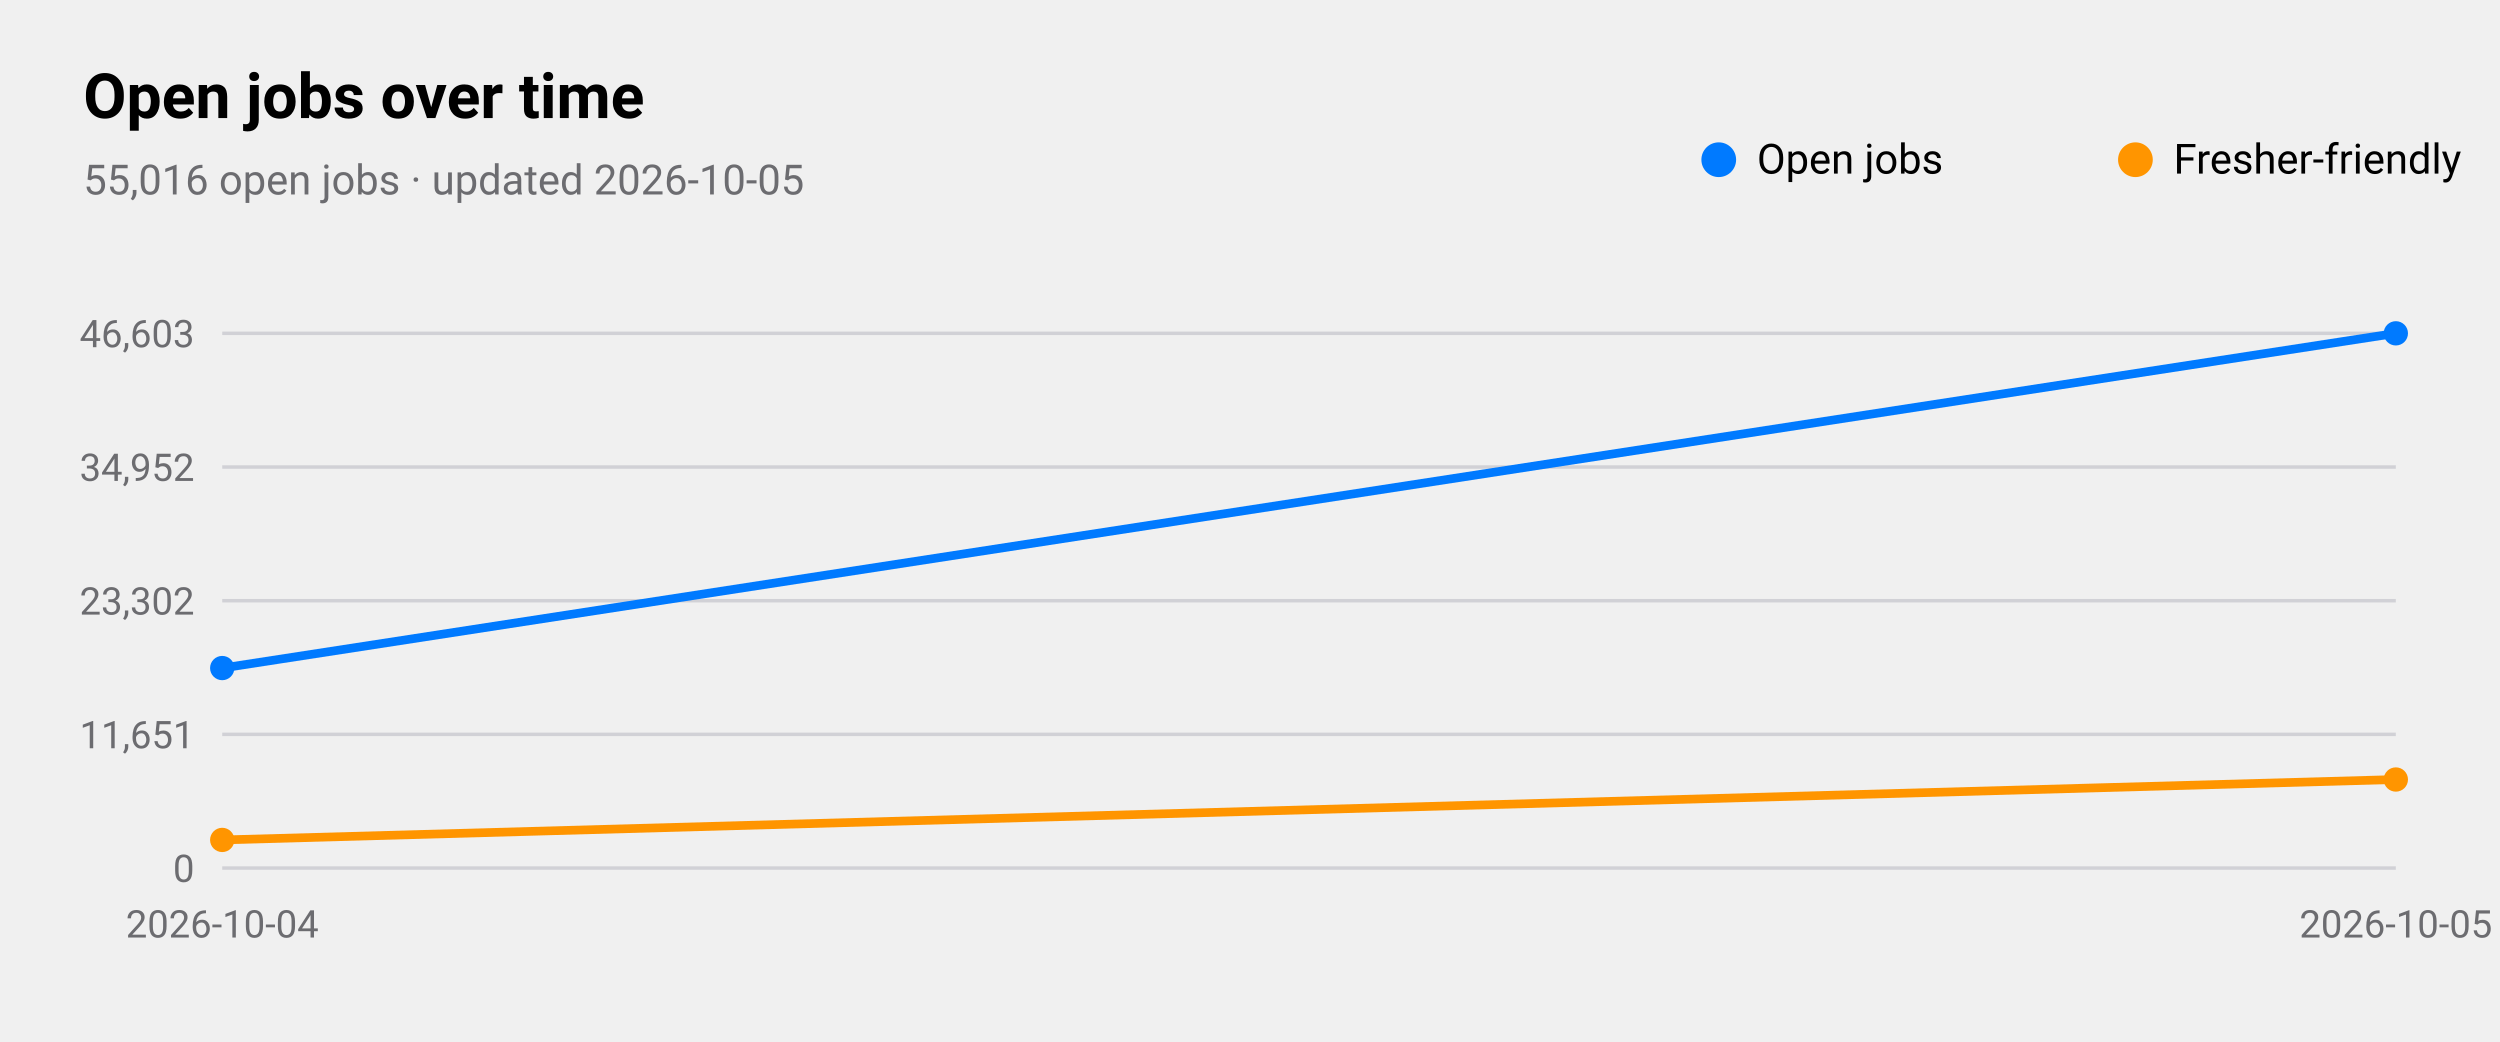
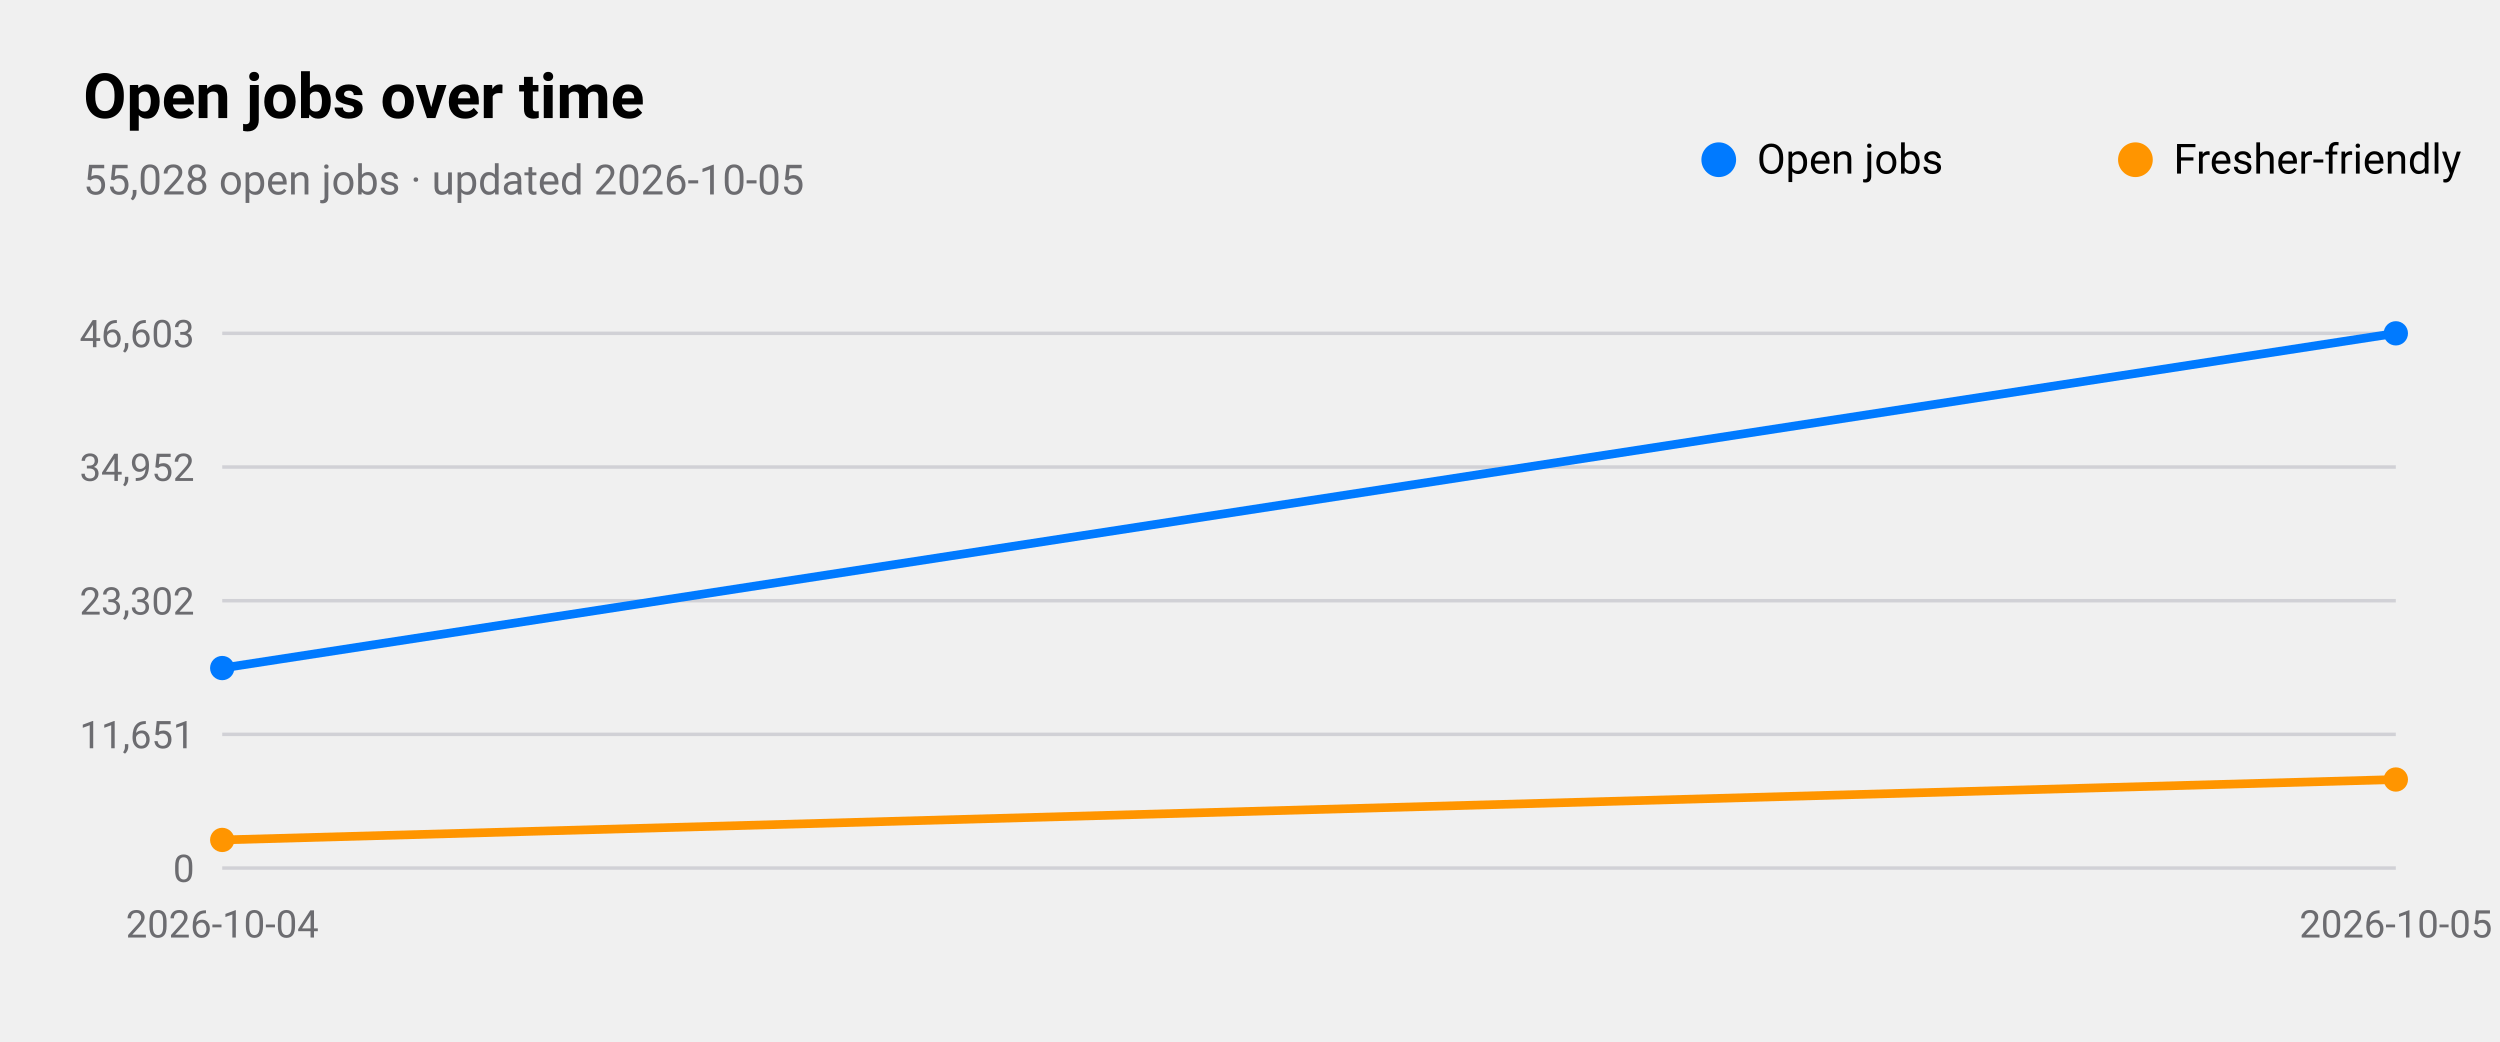
<svg xmlns="http://www.w3.org/2000/svg" viewBox="0 0 720 300" width="720" height="300" role="img" aria-label="Open jobs over time">
  <style>
text{font-family:-apple-system,BlinkMacSystemFont,"SF Pro Text","Helvetica Neue","Segoe UI",Roboto,sans-serif;fill:#000}
.sub,.val,.axis{fill:#6c6c70}.bar{fill:#007aff}.track{fill:#e5e5ea}.grid{stroke:#d1d1d6}
.l1{fill:none;stroke:#007aff;stroke-width:2.5}.d1{fill:#007aff}.l2{fill:none;stroke:#ff9500;stroke-width:2.5}.d2{fill:#ff9500}
.l3{fill:none;stroke:#34c759;stroke-width:2.5}.d3{fill:#34c759}.l4{fill:none;stroke:#af52de;stroke-width:2.5}.d4{fill:#af52de}
.l5{fill:none;stroke:#ff3b30;stroke-width:2.5}.d5{fill:#ff3b30}.l6{fill:none;stroke:#00b8d4;stroke-width:2.5}.d6{fill:#00b8d4}
@media(prefers-color-scheme:dark){text{fill:#fff}.sub,.val,.axis{fill:#98989d}.bar{fill:#0a84ff}.track{fill:#2c2c2e}.grid{stroke:#38383a}
.l1{stroke:#0a84ff}.d1{fill:#0a84ff}.l2{stroke:#ff9f0a}.d2{fill:#ff9f0a}
.l3{stroke:#30d158}.d3{fill:#30d158}.l4{stroke:#bf5af2}.d4{fill:#bf5af2}.l5{stroke:#ff453a}.d5{fill:#ff453a}.l6{stroke:#40cbe0}.d6{fill:#40cbe0}}
</style>
  <text x="24" y="34" font-size="18" font-weight="600">Open jobs over time</text>
-   <text class="sub" x="24" y="56" font-size="12">55,016 open jobs · updated 2026-10-05</text>
+   <text class="sub" x="24" y="56" font-size="12">55,028 open jobs · updated 2026-10-05</text>
  <line class="grid" x1="64" x2="690" y1="250.0" y2="250.0" />
  <text class="axis" x="56" y="254.0" font-size="11" text-anchor="end">0</text>
  <line class="grid" x1="64" x2="690" y1="211.5" y2="211.5" />
  <text class="axis" x="56" y="215.5" font-size="11" text-anchor="end">11,651</text>
  <line class="grid" x1="64" x2="690" y1="173.0" y2="173.0" />
  <text class="axis" x="56" y="177.0" font-size="11" text-anchor="end">23,302</text>
  <line class="grid" x1="64" x2="690" y1="134.5" y2="134.5" />
  <text class="axis" x="56" y="138.5" font-size="11" text-anchor="end">34,952</text>
  <line class="grid" x1="64" x2="690" y1="96.0" y2="96.0" />
  <text class="axis" x="56" y="100.0" font-size="11" text-anchor="end">46,603</text>
  <text class="axis" x="64.0" y="270" font-size="11" text-anchor="middle">2026-10-04</text>
  <text class="axis" x="690.0" y="270" font-size="11" text-anchor="middle">2026-10-05</text>
  <polyline class="l1" points="64.0,192.4 690.0,96.0" />
  <circle class="d1" cx="64.0" cy="192.4" r="3.5" />
  <circle class="d1" cx="690.0" cy="96.0" r="3.5" />
  <circle class="d1" cx="495" cy="46" r="5" />
  <text x="506" y="50" font-size="12">Open jobs</text>
  <polyline class="l2" points="64.0,241.9 690.0,224.5" />
  <circle class="d2" cx="64.0" cy="241.9" r="3.5" />
  <circle class="d2" cx="690.0" cy="224.5" r="3.5" />
  <circle class="d2" cx="615" cy="46" r="5" />
  <text x="626" y="50" font-size="12">Fresher-friendly</text>
</svg>
